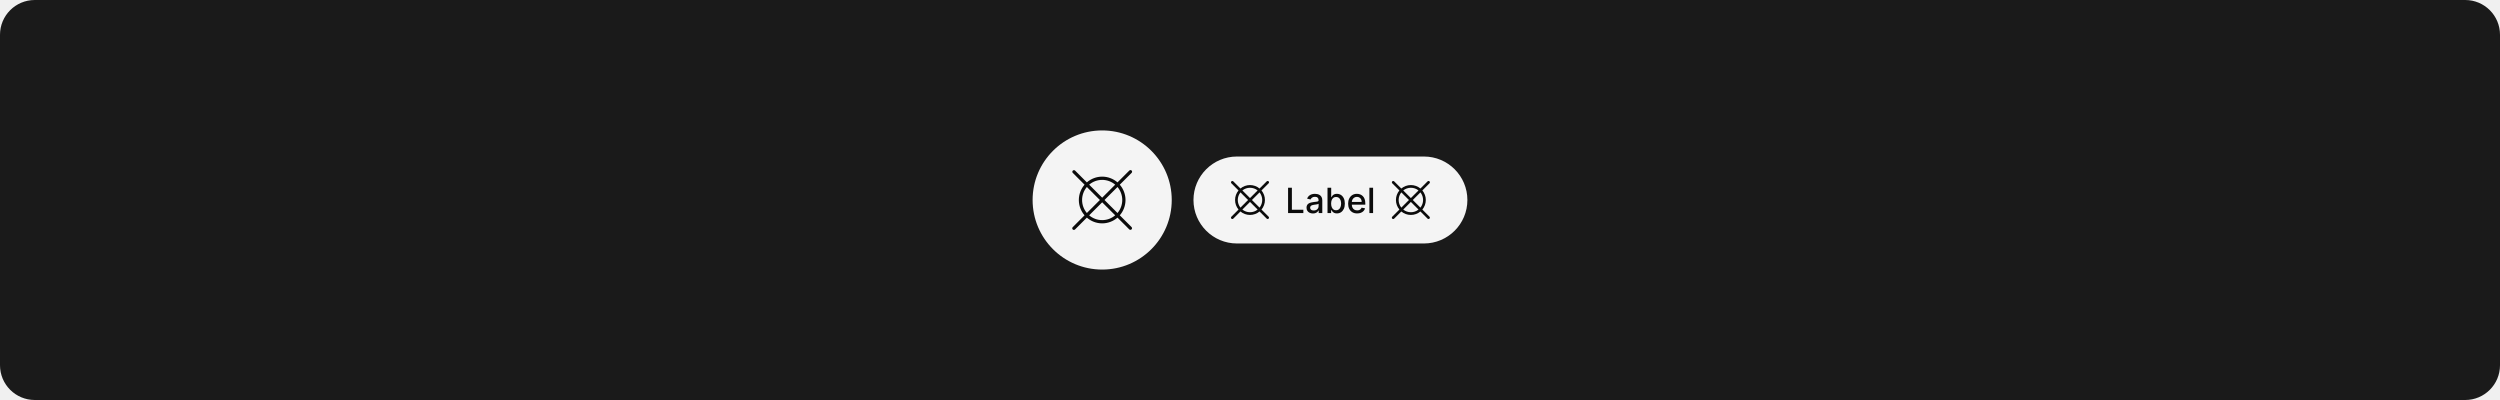
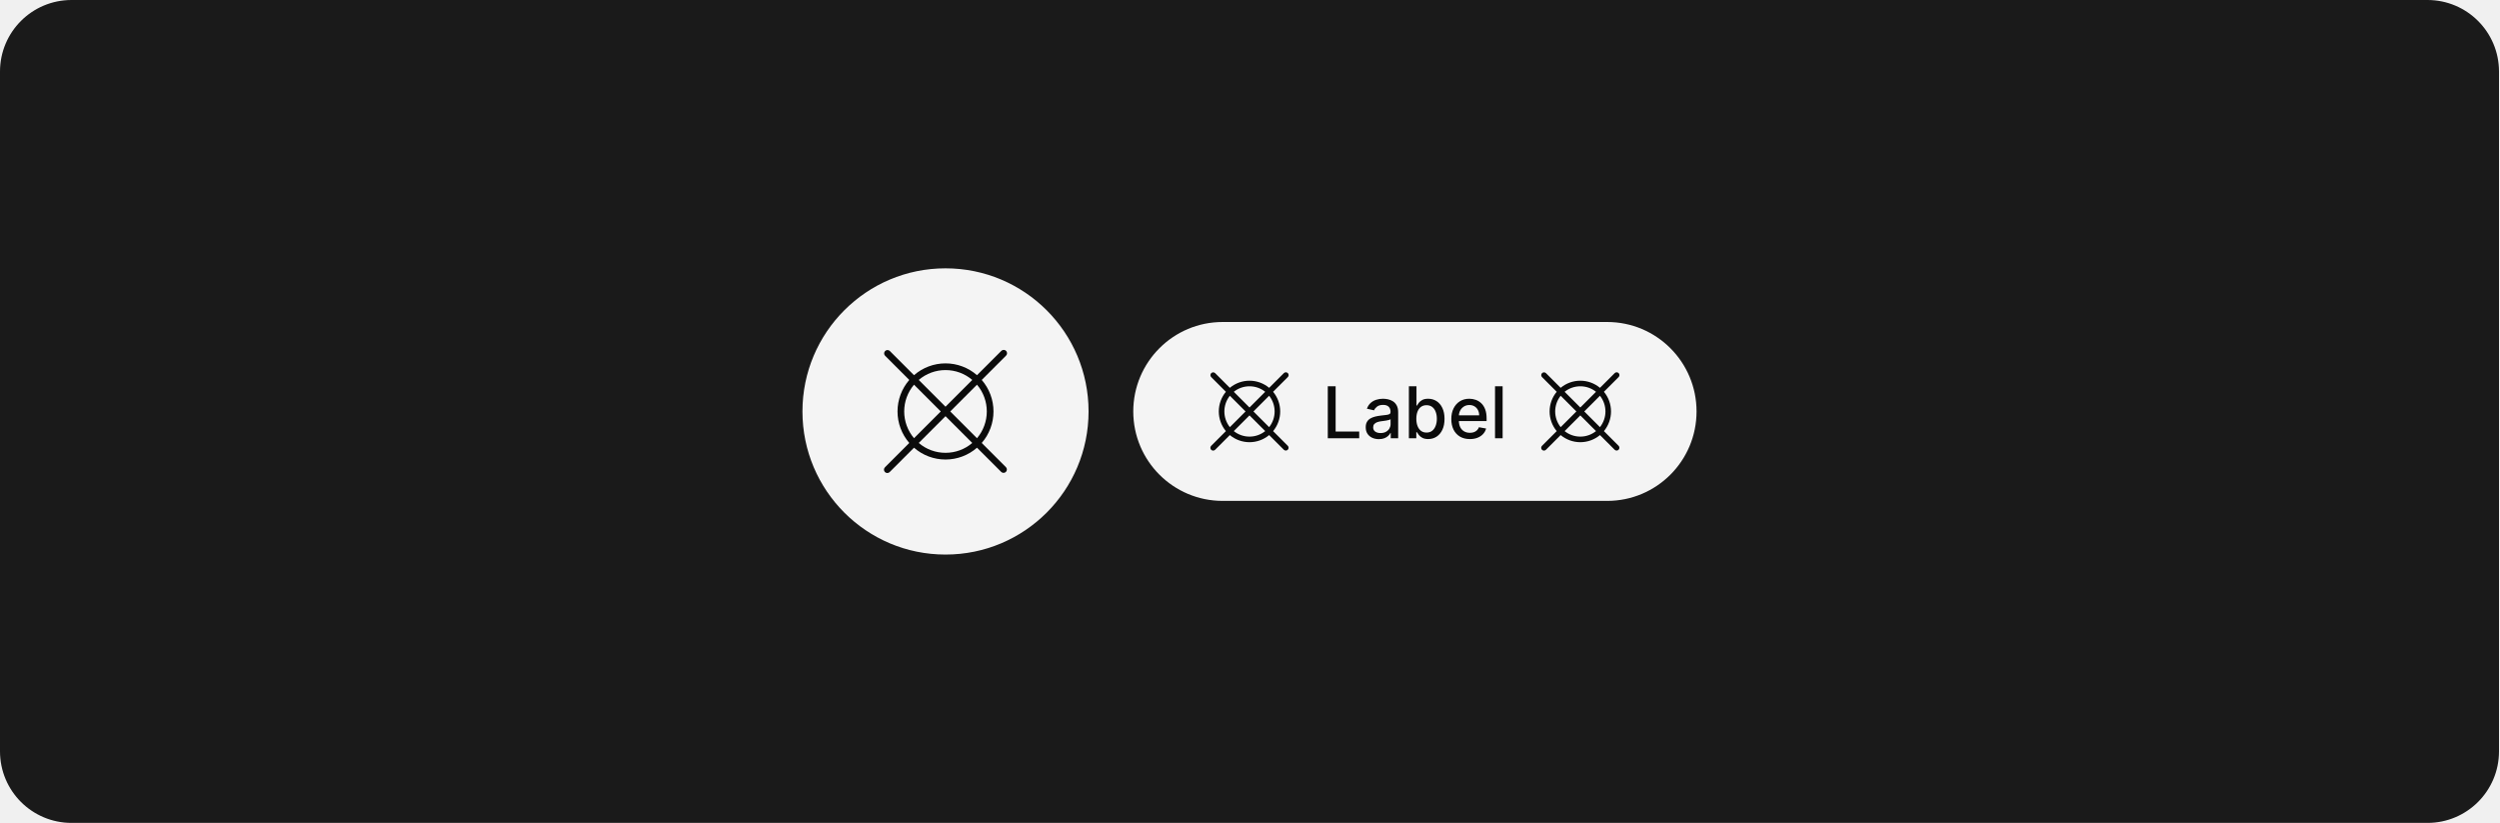
- <svg xmlns="http://www.w3.org/2000/svg" width="1150" height="184" viewBox="0 0 1150 184" fill="none">
-   <rect width="1150" height="184" rx="16" fill="#1A1A1A" />
-   <rect x="475" y="60" width="64" height="64" rx="32" fill="white" fill-opacity="0.95" />
-   <path d="M515.105 99.044C516.801 97.089 517.734 94.588 517.734 92C517.734 89.412 516.801 86.911 515.105 84.956L520.53 79.53C520.604 79.462 520.663 79.379 520.704 79.287C520.745 79.195 520.767 79.095 520.769 78.995C520.77 78.894 520.752 78.794 520.714 78.701C520.676 78.607 520.62 78.522 520.549 78.451C520.478 78.38 520.393 78.324 520.3 78.286C520.206 78.248 520.106 78.23 520.006 78.232C519.905 78.233 519.805 78.255 519.713 78.296C519.621 78.337 519.539 78.397 519.47 78.47L514.045 83.894C512.094 82.19 509.591 81.25 507 81.25C504.409 81.25 501.906 82.19 499.955 83.894L494.53 78.47C494.388 78.338 494.2 78.266 494.006 78.269C493.811 78.272 493.626 78.351 493.488 78.489C493.351 78.626 493.272 78.811 493.269 79.006C493.265 79.2 493.338 79.388 493.47 79.53L498.895 84.956C497.199 86.911 496.266 89.412 496.266 92C496.266 94.588 497.199 97.09 498.895 99.045L493.47 104.47C493.396 104.539 493.337 104.622 493.296 104.714C493.255 104.806 493.233 104.905 493.231 105.006C493.23 105.106 493.248 105.206 493.286 105.3C493.324 105.393 493.38 105.478 493.451 105.549C493.522 105.62 493.607 105.677 493.7 105.714C493.794 105.752 493.894 105.771 493.995 105.769C494.095 105.767 494.195 105.745 494.287 105.704C494.379 105.663 494.461 105.604 494.53 105.53L499.955 100.106C501.906 101.811 504.409 102.75 507 102.75C509.591 102.75 512.094 101.811 514.045 100.106L519.47 105.53C519.612 105.663 519.8 105.735 519.995 105.731C520.189 105.728 520.374 105.649 520.512 105.512C520.649 105.374 520.728 105.189 520.731 104.995C520.735 104.8 520.663 104.612 520.53 104.47L515.105 99.044ZM514.044 97.984L508.061 92L514.044 86.016C515.461 87.688 516.238 89.809 516.238 92C516.238 94.192 515.461 96.312 514.044 97.984ZM507 82.75C509.194 82.746 511.318 83.528 512.985 84.955L507 90.94L501.015 84.955C502.682 83.528 504.806 82.746 507 82.75ZM499.956 86.016L505.94 92L499.956 97.984C498.539 96.312 497.761 94.192 497.761 92C497.761 89.809 498.539 87.688 499.956 86.016ZM507 101.25C504.806 101.254 502.682 100.472 501.015 99.046L507 93.061L512.985 99.045C511.318 100.472 509.194 101.254 507 101.25Z" fill="black" fill-opacity="0.95" />
-   <rect x="549" y="72" width="126" height="40" rx="20" fill="white" fill-opacity="0.95" />
-   <path d="M580.281 96.397C581.307 95.161 581.868 93.606 581.868 92C581.868 90.394 581.307 88.838 580.281 87.603L583.567 84.317C583.626 84.259 583.673 84.19 583.706 84.114C583.738 84.038 583.755 83.956 583.756 83.873C583.756 83.79 583.74 83.708 583.709 83.632C583.677 83.555 583.631 83.486 583.573 83.427C583.514 83.369 583.444 83.322 583.368 83.291C583.291 83.26 583.209 83.244 583.127 83.244C583.044 83.245 582.962 83.262 582.886 83.294C582.81 83.326 582.741 83.374 582.683 83.433L579.398 86.718C578.164 85.689 576.607 85.125 575 85.125C573.393 85.125 571.836 85.689 570.602 86.718L567.317 83.433C567.199 83.318 567.041 83.254 566.877 83.255C566.712 83.256 566.555 83.322 566.439 83.438C566.322 83.555 566.257 83.712 566.256 83.876C566.255 84.041 566.318 84.199 566.433 84.317L569.719 87.603C568.693 88.838 568.131 90.394 568.131 92C568.131 93.606 568.693 95.161 569.719 96.397L566.433 99.683C566.374 99.741 566.327 99.809 566.294 99.886C566.262 99.962 566.245 100.044 566.244 100.126C566.244 100.209 566.26 100.291 566.291 100.368C566.323 100.444 566.369 100.514 566.427 100.572C566.486 100.631 566.555 100.677 566.632 100.709C566.709 100.74 566.791 100.756 566.873 100.755C566.956 100.755 567.038 100.738 567.114 100.705C567.19 100.673 567.259 100.626 567.317 100.567L570.602 97.282C571.836 98.311 573.393 98.875 575 98.875C576.607 98.875 578.164 98.311 579.398 97.282L582.683 100.567C582.801 100.681 582.959 100.745 583.123 100.744C583.288 100.743 583.445 100.677 583.561 100.561C583.678 100.445 583.743 100.287 583.744 100.123C583.745 99.959 583.682 99.8 583.567 99.683L580.281 96.397ZM579.393 95.509L575.884 92L579.393 88.49C580.188 89.487 580.62 90.725 580.62 92C580.62 93.275 580.188 94.512 579.393 95.509ZM575 86.375C576.276 86.372 577.515 86.807 578.51 87.606L575 91.116L571.49 87.606C572.485 86.806 573.724 86.372 575 86.375ZM570.606 88.49L574.116 92L570.606 95.51C569.812 94.512 569.379 93.275 569.379 92C569.379 90.725 569.812 89.487 570.606 88.49ZM575 97.625C573.724 97.628 572.485 97.193 571.49 96.393L575 92.883L578.51 96.393C577.515 97.193 576.276 97.628 575 97.625Z" fill="black" fill-opacity="0.95" />
-   <path d="M592.513 98V86.364H594.268V96.489H599.541V98H592.513ZM603.947 98.193C603.394 98.193 602.894 98.091 602.447 97.886C602 97.678 601.646 97.377 601.385 96.983C601.127 96.589 600.999 96.106 600.999 95.534C600.999 95.042 601.093 94.636 601.283 94.318C601.472 94 601.728 93.748 602.05 93.562C602.372 93.377 602.732 93.237 603.129 93.142C603.527 93.047 603.932 92.975 604.345 92.926C604.868 92.865 605.292 92.816 605.618 92.778C605.944 92.737 606.18 92.671 606.328 92.579C606.476 92.489 606.55 92.341 606.55 92.136V92.097C606.55 91.6 606.41 91.216 606.129 90.943C605.853 90.671 605.44 90.534 604.891 90.534C604.319 90.534 603.868 90.661 603.538 90.915C603.213 91.165 602.987 91.443 602.862 91.75L601.266 91.386C601.455 90.856 601.732 90.428 602.095 90.102C602.463 89.773 602.885 89.534 603.362 89.386C603.839 89.235 604.341 89.159 604.868 89.159C605.216 89.159 605.586 89.201 605.976 89.284C606.37 89.364 606.737 89.511 607.078 89.727C607.423 89.943 607.705 90.252 607.925 90.653C608.144 91.051 608.254 91.568 608.254 92.204V98H606.595V96.807H606.527C606.417 97.026 606.252 97.242 606.033 97.454C605.813 97.667 605.531 97.843 605.186 97.983C604.841 98.123 604.429 98.193 603.947 98.193ZM604.317 96.829C604.786 96.829 605.188 96.737 605.521 96.551C605.858 96.365 606.114 96.123 606.288 95.824C606.466 95.521 606.555 95.197 606.555 94.852V93.727C606.495 93.788 606.377 93.845 606.203 93.898C606.033 93.947 605.838 93.99 605.618 94.028C605.398 94.062 605.184 94.095 604.976 94.125C604.768 94.151 604.593 94.174 604.453 94.193C604.124 94.235 603.822 94.305 603.55 94.403C603.281 94.502 603.065 94.644 602.902 94.829C602.743 95.011 602.663 95.254 602.663 95.557C602.663 95.977 602.819 96.296 603.129 96.511C603.44 96.724 603.836 96.829 604.317 96.829ZM610.653 98V86.364H612.352V90.688H612.455C612.553 90.506 612.695 90.296 612.881 90.057C613.066 89.818 613.324 89.61 613.653 89.432C613.983 89.25 614.419 89.159 614.96 89.159C615.665 89.159 616.294 89.337 616.847 89.693C617.4 90.049 617.833 90.562 618.148 91.233C618.466 91.903 618.625 92.71 618.625 93.653C618.625 94.597 618.468 95.405 618.153 96.079C617.839 96.75 617.407 97.267 616.858 97.631C616.309 97.99 615.682 98.171 614.977 98.171C614.447 98.171 614.013 98.081 613.676 97.903C613.343 97.725 613.081 97.517 612.892 97.278C612.703 97.04 612.557 96.828 612.455 96.642H612.312V98H610.653ZM612.318 93.636C612.318 94.25 612.407 94.788 612.585 95.25C612.763 95.712 613.021 96.074 613.358 96.335C613.695 96.593 614.108 96.722 614.597 96.722C615.104 96.722 615.528 96.587 615.869 96.318C616.21 96.046 616.468 95.676 616.642 95.21C616.82 94.744 616.909 94.22 616.909 93.636C616.909 93.061 616.822 92.544 616.648 92.085C616.477 91.627 616.22 91.265 615.875 91C615.534 90.735 615.108 90.602 614.597 90.602C614.104 90.602 613.688 90.729 613.347 90.983C613.009 91.237 612.754 91.591 612.58 92.046C612.405 92.5 612.318 93.03 612.318 93.636ZM624.294 98.176C623.434 98.176 622.694 97.992 622.072 97.625C621.455 97.254 620.978 96.733 620.641 96.062C620.307 95.388 620.141 94.599 620.141 93.693C620.141 92.799 620.307 92.011 620.641 91.329C620.978 90.648 621.447 90.115 622.05 89.733C622.656 89.35 623.364 89.159 624.175 89.159C624.667 89.159 625.144 89.24 625.607 89.403C626.069 89.566 626.483 89.822 626.851 90.171C627.218 90.519 627.508 90.972 627.72 91.528C627.932 92.081 628.038 92.754 628.038 93.546V94.148H621.101V92.875H626.374C626.374 92.428 626.283 92.032 626.101 91.688C625.919 91.339 625.663 91.064 625.334 90.864C625.008 90.663 624.625 90.562 624.186 90.562C623.709 90.562 623.292 90.68 622.936 90.915C622.584 91.146 622.311 91.449 622.118 91.824C621.929 92.195 621.834 92.599 621.834 93.034V94.028C621.834 94.612 621.936 95.108 622.141 95.517C622.349 95.926 622.639 96.239 623.01 96.454C623.381 96.667 623.815 96.773 624.311 96.773C624.633 96.773 624.927 96.727 625.192 96.636C625.457 96.542 625.686 96.401 625.879 96.216C626.072 96.03 626.22 95.801 626.322 95.528L627.93 95.818C627.802 96.292 627.571 96.706 627.237 97.062C626.908 97.415 626.493 97.689 625.993 97.886C625.497 98.079 624.93 98.176 624.294 98.176ZM631.622 86.364V98H629.923V86.364H631.622Z" fill="black" fill-opacity="0.95" />
-   <path d="M654.281 96.397C655.307 95.161 655.868 93.606 655.868 92C655.868 90.394 655.307 88.838 654.281 87.603L657.567 84.317C657.626 84.259 657.673 84.19 657.706 84.114C657.738 84.038 657.755 83.956 657.756 83.873C657.756 83.79 657.74 83.708 657.709 83.632C657.677 83.555 657.631 83.486 657.573 83.427C657.514 83.369 657.444 83.322 657.368 83.291C657.291 83.26 657.209 83.244 657.127 83.244C657.044 83.245 656.962 83.262 656.886 83.294C656.81 83.326 656.741 83.374 656.683 83.433L653.398 86.718C652.164 85.689 650.607 85.125 649 85.125C647.393 85.125 645.836 85.689 644.602 86.718L641.317 83.433C641.199 83.318 641.041 83.254 640.877 83.255C640.712 83.256 640.555 83.322 640.439 83.438C640.322 83.555 640.257 83.712 640.256 83.876C640.255 84.041 640.318 84.199 640.433 84.317L643.719 87.603C642.693 88.838 642.131 90.394 642.131 92C642.131 93.606 642.693 95.161 643.719 96.397L640.433 99.683C640.374 99.741 640.327 99.809 640.294 99.886C640.262 99.962 640.245 100.044 640.244 100.126C640.244 100.209 640.26 100.291 640.291 100.368C640.323 100.444 640.369 100.514 640.427 100.572C640.486 100.631 640.555 100.677 640.632 100.709C640.709 100.74 640.791 100.756 640.873 100.755C640.956 100.755 641.038 100.738 641.114 100.705C641.19 100.673 641.259 100.626 641.317 100.567L644.602 97.282C645.836 98.311 647.393 98.875 649 98.875C650.607 98.875 652.164 98.311 653.398 97.282L656.683 100.567C656.801 100.681 656.959 100.745 657.123 100.744C657.288 100.743 657.445 100.677 657.561 100.561C657.678 100.445 657.743 100.287 657.744 100.123C657.745 99.959 657.682 99.8 657.567 99.683L654.281 96.397ZM653.393 95.509L649.884 92L653.393 88.49C654.188 89.487 654.62 90.725 654.62 92C654.62 93.275 654.188 94.512 653.393 95.509ZM649 86.375C650.276 86.372 651.515 86.807 652.51 87.606L649 91.116L645.49 87.606C646.485 86.806 647.724 86.372 649 86.375ZM644.606 88.49L648.116 92L644.606 95.51C643.812 94.512 643.379 93.275 643.379 92C643.379 90.725 643.812 89.487 644.606 88.49ZM649 97.625C647.724 97.628 646.485 97.193 645.49 96.393L649 92.883L652.51 96.393C651.515 97.193 650.276 97.628 649 97.625Z" fill="black" fill-opacity="0.95" />
+ <svg xmlns="http://www.w3.org/2000/svg" width="559" height="184" viewBox="0 0 559 184" fill="none">
+   <rect width="559" height="184" rx="16" fill="#1A1A1A" />
+   <rect x="179.5" y="60" width="64" height="64" rx="32" fill="white" fill-opacity="0.95" />
+   <path d="M219.605 99.044C221.301 97.089 222.234 94.588 222.234 92C222.234 89.412 221.301 86.911 219.605 84.956L225.03 79.53C225.104 79.462 225.163 79.379 225.204 79.287C225.245 79.195 225.267 79.095 225.269 78.995C225.27 78.894 225.252 78.794 225.214 78.701C225.176 78.607 225.12 78.522 225.049 78.451C224.978 78.38 224.893 78.324 224.8 78.286C224.706 78.248 224.606 78.23 224.506 78.232C224.405 78.233 224.305 78.255 224.213 78.296C224.121 78.337 224.039 78.397 223.97 78.47L218.545 83.894C216.594 82.19 214.091 81.25 211.5 81.25C208.909 81.25 206.406 82.19 204.455 83.894L199.03 78.47C198.888 78.338 198.7 78.266 198.506 78.269C198.311 78.272 198.126 78.351 197.988 78.489C197.851 78.626 197.772 78.811 197.769 79.006C197.765 79.2 197.838 79.388 197.97 79.53L203.395 84.956C201.699 86.911 200.766 89.412 200.766 92C200.766 94.588 201.699 97.09 203.395 99.045L197.97 104.47C197.896 104.539 197.837 104.622 197.796 104.714C197.755 104.806 197.733 104.905 197.731 105.006C197.73 105.106 197.748 105.206 197.786 105.3C197.824 105.393 197.88 105.478 197.951 105.549C198.022 105.62 198.107 105.677 198.2 105.714C198.294 105.752 198.394 105.771 198.495 105.769C198.595 105.767 198.695 105.745 198.787 105.704C198.879 105.663 198.961 105.604 199.03 105.53L204.455 100.106C206.406 101.811 208.909 102.75 211.5 102.75C214.091 102.75 216.594 101.811 218.545 100.106L223.97 105.53C224.112 105.663 224.3 105.735 224.495 105.731C224.689 105.728 224.874 105.649 225.012 105.512C225.149 105.374 225.228 105.189 225.231 104.995C225.235 104.8 225.163 104.612 225.03 104.47L219.605 99.044ZM218.544 97.984L212.561 92L218.544 86.016C219.961 87.688 220.738 89.809 220.738 92C220.738 94.192 219.961 96.312 218.544 97.984ZM211.5 82.75C213.694 82.746 215.818 83.528 217.485 84.955L211.5 90.94L205.515 84.955C207.182 83.528 209.306 82.746 211.5 82.75ZM204.456 86.016L210.44 92L204.456 97.984C203.039 96.312 202.261 94.192 202.261 92C202.261 89.809 203.039 87.688 204.456 86.016ZM211.5 101.25C209.306 101.254 207.182 100.472 205.515 99.046L211.5 93.061L217.485 99.045C215.818 100.472 213.694 101.254 211.5 101.25Z" fill="black" fill-opacity="0.95" />
+   <rect x="253.5" y="72" width="126" height="40" rx="20" fill="white" fill-opacity="0.95" />
+   <path d="M284.781 96.397C285.807 95.161 286.368 93.606 286.368 92C286.368 90.394 285.807 88.838 284.781 87.603L288.067 84.317C288.126 84.259 288.173 84.19 288.206 84.114C288.238 84.038 288.255 83.956 288.256 83.873C288.256 83.79 288.24 83.708 288.209 83.632C288.177 83.555 288.131 83.486 288.073 83.427C288.014 83.369 287.944 83.322 287.868 83.291C287.791 83.26 287.709 83.244 287.627 83.244C287.544 83.245 287.462 83.262 287.386 83.294C287.31 83.326 287.241 83.374 287.183 83.433L283.898 86.718C282.664 85.689 281.107 85.125 279.5 85.125C277.893 85.125 276.336 85.689 275.102 86.718L271.817 83.433C271.699 83.318 271.541 83.254 271.377 83.255C271.212 83.256 271.055 83.322 270.939 83.438C270.822 83.555 270.757 83.712 270.756 83.876C270.755 84.041 270.818 84.199 270.933 84.317L274.219 87.603C273.193 88.838 272.631 90.394 272.631 92C272.631 93.606 273.193 95.161 274.219 96.397L270.933 99.683C270.874 99.741 270.827 99.809 270.794 99.886C270.762 99.962 270.745 100.044 270.744 100.126C270.744 100.209 270.76 100.291 270.791 100.368C270.823 100.444 270.869 100.514 270.927 100.572C270.986 100.631 271.055 100.677 271.132 100.709C271.209 100.74 271.291 100.756 271.373 100.755C271.456 100.755 271.538 100.738 271.614 100.705C271.69 100.673 271.759 100.626 271.817 100.567L275.102 97.282C276.336 98.311 277.893 98.875 279.5 98.875C281.107 98.875 282.664 98.311 283.898 97.282L287.183 100.567C287.301 100.681 287.459 100.745 287.623 100.744C287.788 100.743 287.945 100.677 288.061 100.561C288.178 100.445 288.243 100.287 288.244 100.123C288.245 99.959 288.182 99.8 288.067 99.683L284.781 96.397ZM283.893 95.509L280.384 92L283.893 88.49C284.688 89.487 285.12 90.725 285.12 92C285.12 93.275 284.688 94.512 283.893 95.509ZM279.5 86.375C280.776 86.372 282.015 86.807 283.01 87.606L279.5 91.116L275.99 87.606C276.985 86.806 278.224 86.372 279.5 86.375ZM275.106 88.49L278.616 92L275.106 95.51C274.312 94.512 273.879 93.275 273.879 92C273.879 90.725 274.312 89.487 275.106 88.49ZM279.5 97.625C278.224 97.628 276.985 97.193 275.99 96.393L279.5 92.883L283.01 96.393C282.015 97.193 280.776 97.628 279.5 97.625Z" fill="black" fill-opacity="0.95" />
+   <path d="M297.013 98V86.364H298.768V96.489H304.041V98H297.013ZM308.447 98.193C307.894 98.193 307.394 98.091 306.947 97.886C306.5 97.678 306.146 97.377 305.885 96.983C305.627 96.589 305.499 96.106 305.499 95.534C305.499 95.042 305.593 94.636 305.783 94.318C305.972 94 306.228 93.748 306.55 93.562C306.872 93.377 307.232 93.237 307.629 93.142C308.027 93.047 308.432 92.975 308.845 92.926C309.368 92.865 309.792 92.816 310.118 92.778C310.444 92.737 310.68 92.671 310.828 92.579C310.976 92.489 311.05 92.341 311.05 92.136V92.097C311.05 91.6 310.91 91.216 310.629 90.943C310.353 90.671 309.94 90.534 309.391 90.534C308.819 90.534 308.368 90.661 308.038 90.915C307.713 91.165 307.487 91.443 307.362 91.75L305.766 91.386C305.955 90.856 306.232 90.428 306.595 90.102C306.963 89.773 307.385 89.534 307.862 89.386C308.339 89.235 308.841 89.159 309.368 89.159C309.716 89.159 310.086 89.201 310.476 89.284C310.87 89.364 311.237 89.511 311.578 89.727C311.923 89.943 312.205 90.252 312.425 90.653C312.644 91.051 312.754 91.568 312.754 92.204V98H311.095V96.807H311.027C310.917 97.026 310.752 97.242 310.533 97.454C310.313 97.667 310.031 97.843 309.686 97.983C309.341 98.123 308.929 98.193 308.447 98.193ZM308.817 96.829C309.286 96.829 309.688 96.737 310.021 96.551C310.358 96.365 310.614 96.123 310.788 95.824C310.966 95.521 311.055 95.197 311.055 94.852V93.727C310.995 93.788 310.877 93.845 310.703 93.898C310.533 93.947 310.338 93.99 310.118 94.028C309.898 94.062 309.684 94.095 309.476 94.125C309.268 94.151 309.093 94.174 308.953 94.193C308.624 94.235 308.322 94.305 308.05 94.403C307.781 94.502 307.565 94.644 307.402 94.829C307.243 95.011 307.163 95.254 307.163 95.557C307.163 95.977 307.319 96.296 307.629 96.511C307.94 96.724 308.336 96.829 308.817 96.829ZM315.153 98V86.364H316.852V90.688H316.955C317.053 90.506 317.195 90.296 317.381 90.057C317.566 89.818 317.824 89.61 318.153 89.432C318.483 89.25 318.919 89.159 319.46 89.159C320.165 89.159 320.794 89.337 321.347 89.693C321.9 90.049 322.333 90.562 322.648 91.233C322.966 91.903 323.125 92.71 323.125 93.653C323.125 94.597 322.968 95.405 322.653 96.079C322.339 96.75 321.907 97.267 321.358 97.631C320.809 97.99 320.182 98.171 319.477 98.171C318.947 98.171 318.513 98.081 318.176 97.903C317.843 97.725 317.581 97.517 317.392 97.278C317.203 97.04 317.057 96.828 316.955 96.642H316.812V98H315.153ZM316.818 93.636C316.818 94.25 316.907 94.788 317.085 95.25C317.263 95.712 317.521 96.074 317.858 96.335C318.195 96.593 318.608 96.722 319.097 96.722C319.604 96.722 320.028 96.587 320.369 96.318C320.71 96.046 320.968 95.676 321.142 95.21C321.32 94.744 321.409 94.22 321.409 93.636C321.409 93.061 321.322 92.544 321.148 92.085C320.977 91.627 320.72 91.265 320.375 91C320.034 90.735 319.608 90.602 319.097 90.602C318.604 90.602 318.188 90.729 317.847 90.983C317.509 91.237 317.254 91.591 317.08 92.046C316.905 92.5 316.818 93.03 316.818 93.636ZM328.794 98.176C327.934 98.176 327.194 97.992 326.572 97.625C325.955 97.254 325.478 96.733 325.141 96.062C324.807 95.388 324.641 94.599 324.641 93.693C324.641 92.799 324.807 92.011 325.141 91.329C325.478 90.648 325.947 90.115 326.55 89.733C327.156 89.35 327.864 89.159 328.675 89.159C329.167 89.159 329.644 89.24 330.107 89.403C330.569 89.566 330.983 89.822 331.351 90.171C331.718 90.519 332.008 90.972 332.22 91.528C332.432 92.081 332.538 92.754 332.538 93.546V94.148H325.601V92.875H330.874C330.874 92.428 330.783 92.032 330.601 91.688C330.419 91.339 330.163 91.064 329.834 90.864C329.508 90.663 329.125 90.562 328.686 90.562C328.209 90.562 327.792 90.68 327.436 90.915C327.084 91.146 326.811 91.449 326.618 91.824C326.429 92.195 326.334 92.599 326.334 93.034V94.028C326.334 94.612 326.436 95.108 326.641 95.517C326.849 95.926 327.139 96.239 327.51 96.454C327.881 96.667 328.315 96.773 328.811 96.773C329.133 96.773 329.427 96.727 329.692 96.636C329.957 96.542 330.186 96.401 330.379 96.216C330.572 96.03 330.72 95.801 330.822 95.528L332.43 95.818C332.302 96.292 332.071 96.706 331.737 97.062C331.408 97.415 330.993 97.689 330.493 97.886C329.997 98.079 329.43 98.176 328.794 98.176ZM336.122 86.364V98H334.423V86.364H336.122Z" fill="black" fill-opacity="0.95" />
+   <path d="M358.781 96.397C359.807 95.161 360.368 93.606 360.368 92C360.368 90.394 359.807 88.838 358.781 87.603L362.067 84.317C362.126 84.259 362.173 84.19 362.206 84.114C362.238 84.038 362.255 83.956 362.256 83.873C362.256 83.79 362.24 83.708 362.209 83.632C362.177 83.555 362.131 83.486 362.073 83.427C362.014 83.369 361.944 83.322 361.868 83.291C361.791 83.26 361.709 83.244 361.627 83.244C361.544 83.245 361.462 83.262 361.386 83.294C361.31 83.326 361.241 83.374 361.183 83.433L357.898 86.718C356.664 85.689 355.107 85.125 353.5 85.125C351.893 85.125 350.336 85.689 349.102 86.718L345.817 83.433C345.699 83.318 345.541 83.254 345.377 83.255C345.212 83.256 345.055 83.322 344.939 83.438C344.822 83.555 344.757 83.712 344.756 83.876C344.755 84.041 344.818 84.199 344.933 84.317L348.219 87.603C347.193 88.838 346.631 90.394 346.631 92C346.631 93.606 347.193 95.161 348.219 96.397L344.933 99.683C344.874 99.741 344.827 99.809 344.794 99.886C344.762 99.962 344.745 100.044 344.744 100.126C344.744 100.209 344.76 100.291 344.791 100.368C344.823 100.444 344.869 100.514 344.927 100.572C344.986 100.631 345.055 100.677 345.132 100.709C345.209 100.74 345.291 100.756 345.373 100.755C345.456 100.755 345.538 100.738 345.614 100.705C345.69 100.673 345.759 100.626 345.817 100.567L349.102 97.282C350.336 98.311 351.893 98.875 353.5 98.875C355.107 98.875 356.664 98.311 357.898 97.282L361.183 100.567C361.301 100.681 361.459 100.745 361.623 100.744C361.788 100.743 361.945 100.677 362.061 100.561C362.178 100.445 362.243 100.287 362.244 100.123C362.245 99.959 362.182 99.8 362.067 99.683L358.781 96.397ZM357.893 95.509L354.384 92L357.893 88.49C358.688 89.487 359.12 90.725 359.12 92C359.12 93.275 358.688 94.512 357.893 95.509ZM353.5 86.375C354.776 86.372 356.015 86.807 357.01 87.606L353.5 91.116L349.99 87.606C350.985 86.806 352.224 86.372 353.5 86.375ZM349.106 88.49L352.616 92L349.106 95.51C348.312 94.512 347.879 93.275 347.879 92C347.879 90.725 348.312 89.487 349.106 88.49ZM353.5 97.625C352.224 97.628 350.985 97.193 349.99 96.393L353.5 92.883L357.01 96.393C356.015 97.193 354.776 97.628 353.5 97.625Z" fill="black" fill-opacity="0.95" />
</svg>
